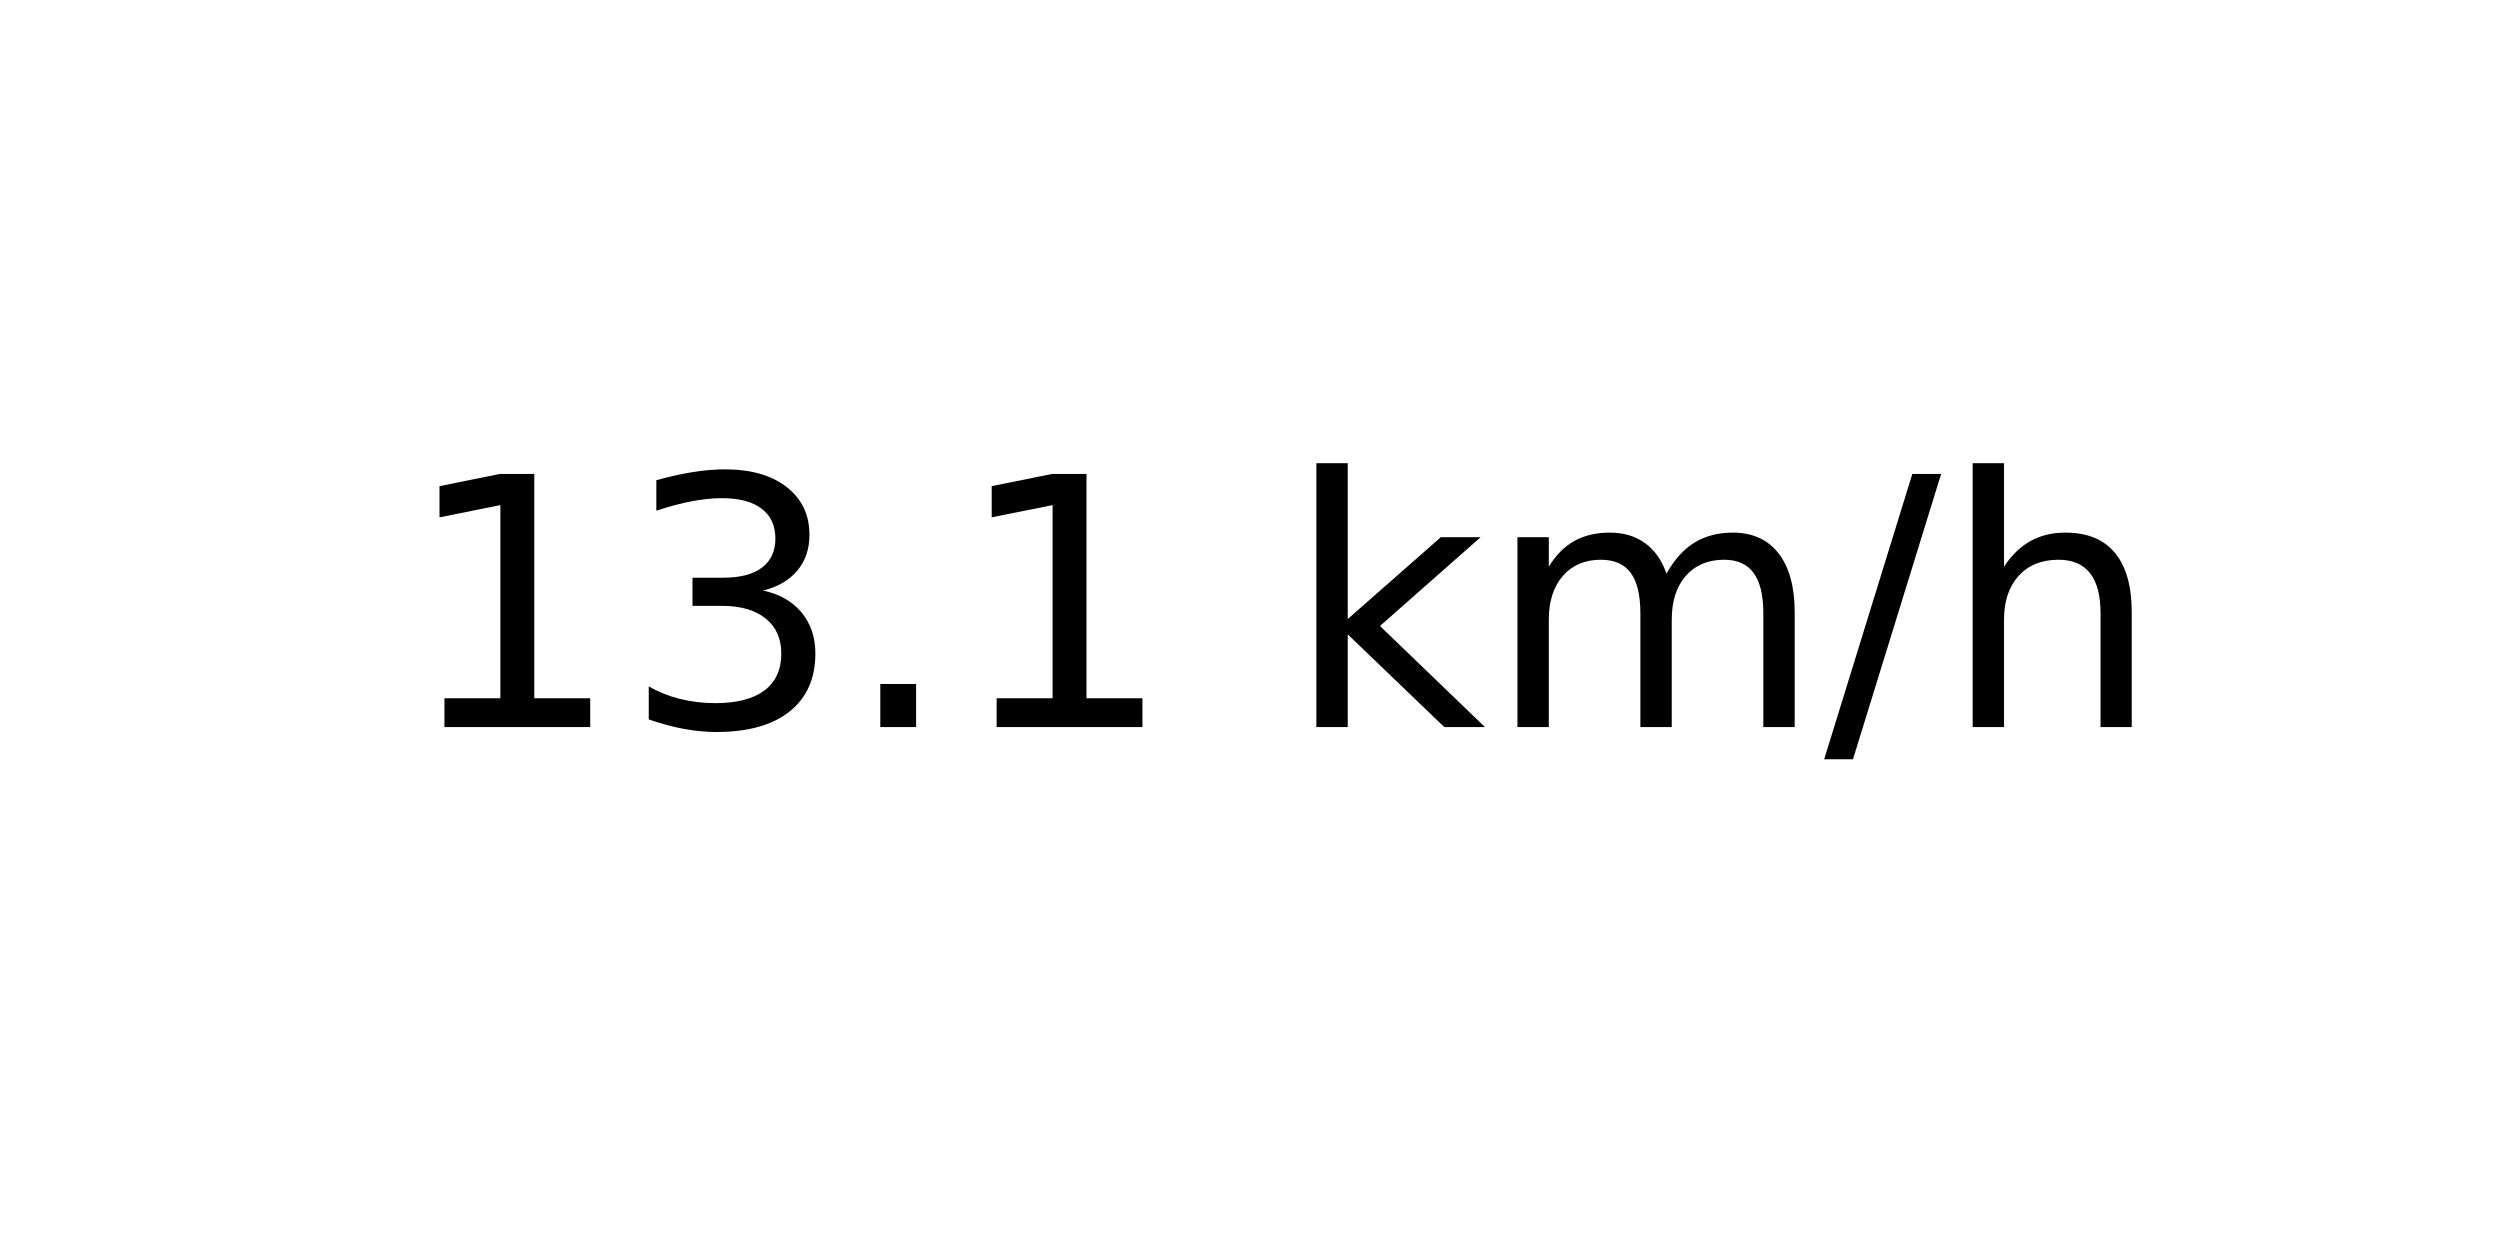
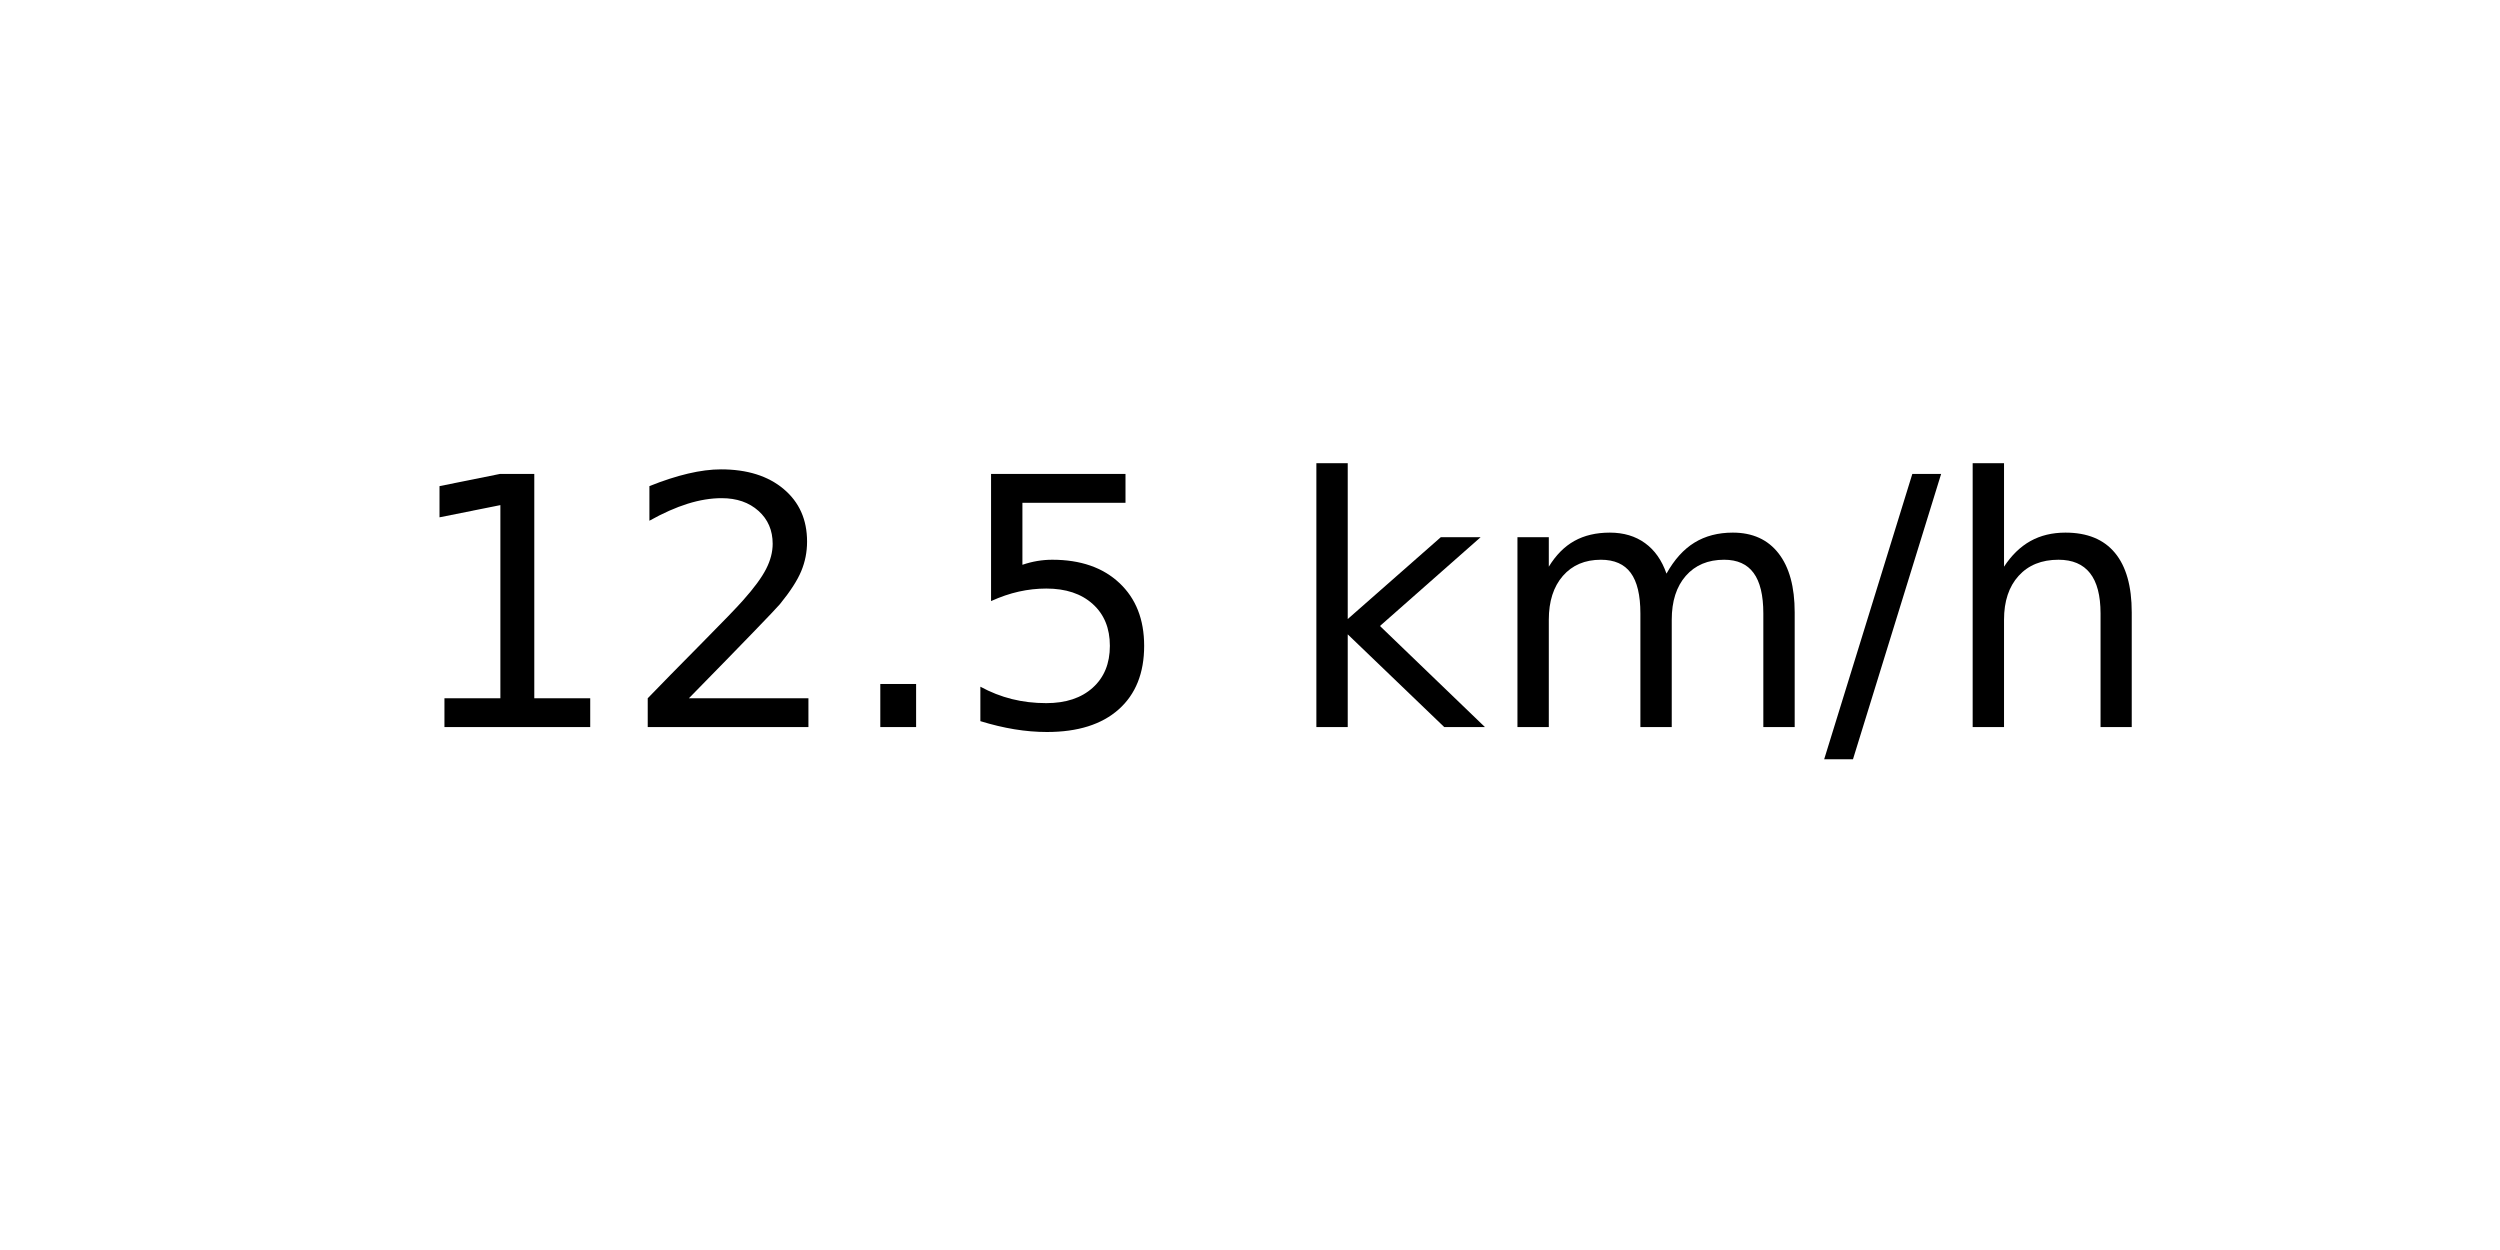
<svg xmlns="http://www.w3.org/2000/svg" xmlns:xlink="http://www.w3.org/1999/xlink" width="72pt" height="36pt" viewBox="0 0 72 36" version="1.1">
  <defs>
    <style type="text/css">*{stroke-linejoin: round; stroke-linecap: butt}</style>
  </defs>
  <g id="figure_1">
    <g id="axes_1">
      <g id="text_1">
        <g transform="translate(11.55937 20.93937) scale(0.1 -0.1)">
          <defs>
            <path id="DejaVuSans-31" d="M 794 531  L 1825 531  L 1825 4091  L 703 3866  L 703 4441  L 1819 4666  L 2450 4666  L 2450 531  L 3481 531  L 3481 0  L 794 0  L 794 531  z " transform="scale(0.015625)" />
-             <path id="DejaVuSans-33" d="M 2597 2516  Q 3050 2419 3304 2112  Q 3559 1806 3559 1356  Q 3559 666 3084 287  Q 2609 -91 1734 -91  Q 1441 -91 1130 -33  Q 819 25 488 141  L 488 750  Q 750 597 1062 519  Q 1375 441 1716 441  Q 2309 441 2620 675  Q 2931 909 2931 1356  Q 2931 1769 2642 2001  Q 2353 2234 1838 2234  L 1294 2234  L 1294 2753  L 1863 2753  Q 2328 2753 2575 2939  Q 2822 3125 2822 3475  Q 2822 3834 2567 4026  Q 2313 4219 1838 4219  Q 1578 4219 1281 4162  Q 984 4106 628 3988  L 628 4550  Q 988 4650 1302 4700  Q 1616 4750 1894 4750  Q 2613 4750 3031 4423  Q 3450 4097 3450 3541  Q 3450 3153 3228 2886  Q 3006 2619 2597 2516  z " transform="scale(0.015625)" />
+             <path id="DejaVuSans-32" d="M 1228 531  L 3431 531  L 3431 0  L 469 0  L 469 531  Q 828 903 1448 1529  Q 2069 2156 2228 2338  Q 2531 2678 2651 2914  Q 2772 3150 2772 3378  Q 2772 3750 2511 3984  Q 2250 4219 1831 4219  Q 1534 4219 1204 4116  Q 875 4013 500 3803  L 500 4441  Q 881 4594 1212 4672  Q 1544 4750 1819 4750  Q 2544 4750 2975 4387  Q 3406 4025 3406 3419  Q 3406 3131 3298 2873  Q 3191 2616 2906 2266  Q 2828 2175 2409 1742  Q 1991 1309 1228 531  z " transform="scale(0.015625)" />
            <path id="DejaVuSans-2e" d="M 684 794  L 1344 794  L 1344 0  L 684 0  L 684 794  z " transform="scale(0.015625)" />
+             <path id="DejaVuSans-35" d="M 691 4666  L 3169 4666  L 3169 4134  L 1269 4134  L 1269 2991  Q 1406 3038 1543 3061  Q 1681 3084 1819 3084  Q 2600 3084 3056 2656  Q 3513 2228 3513 1497  Q 3513 744 3044 326  Q 2575 -91 1722 -91  Q 1428 -91 1123 -41  Q 819 9 494 109  L 494 744  Q 775 591 1075 516  Q 1375 441 1709 441  Q 2250 441 2565 725  Q 2881 1009 2881 1497  Q 2881 1984 2565 2268  Q 2250 2553 1709 2553  Q 1456 2553 1204 2497  Q 953 2441 691 2322  L 691 4666  z " transform="scale(0.015625)" />
            <path id="DejaVuSans-20" transform="scale(0.015625)" />
            <path id="DejaVuSans-6b" d="M 581 4863  L 1159 4863  L 1159 1991  L 2875 3500  L 3609 3500  L 1753 1863  L 3688 0  L 2938 0  L 1159 1709  L 1159 0  L 581 0  L 581 4863  z " transform="scale(0.015625)" />
            <path id="DejaVuSans-6d" d="M 3328 2828  Q 3544 3216 3844 3400  Q 4144 3584 4550 3584  Q 5097 3584 5394 3201  Q 5691 2819 5691 2113  L 5691 0  L 5113 0  L 5113 2094  Q 5113 2597 4934 2840  Q 4756 3084 4391 3084  Q 3944 3084 3684 2787  Q 3425 2491 3425 1978  L 3425 0  L 2847 0  L 2847 2094  Q 2847 2600 2669 2842  Q 2491 3084 2119 3084  Q 1678 3084 1418 2786  Q 1159 2488 1159 1978  L 1159 0  L 581 0  L 581 3500  L 1159 3500  L 1159 2956  Q 1356 3278 1631 3431  Q 1906 3584 2284 3584  Q 2666 3584 2933 3390  Q 3200 3197 3328 2828  z " transform="scale(0.015625)" />
            <path id="DejaVuSans-2f" d="M 1625 4666  L 2156 4666  L 531 -594  L 0 -594  L 1625 4666  z " transform="scale(0.015625)" />
            <path id="DejaVuSans-68" d="M 3513 2113  L 3513 0  L 2938 0  L 2938 2094  Q 2938 2591 2744 2837  Q 2550 3084 2163 3084  Q 1697 3084 1428 2787  Q 1159 2491 1159 1978  L 1159 0  L 581 0  L 581 4863  L 1159 4863  L 1159 2956  Q 1366 3272 1645 3428  Q 1925 3584 2291 3584  Q 2894 3584 3203 3211  Q 3513 2838 3513 2113  z " transform="scale(0.015625)" />
          </defs>
          <use xlink:href="#DejaVuSans-31" />
-           <use xlink:href="#DejaVuSans-33" x="63.623" />
+           <use xlink:href="#DejaVuSans-32" x="63.623" />
          <use xlink:href="#DejaVuSans-2e" x="127.246" />
-           <use xlink:href="#DejaVuSans-31" x="159.033" />
+           <use xlink:href="#DejaVuSans-35" x="159.033" />
          <use xlink:href="#DejaVuSans-20" x="222.656" />
          <use xlink:href="#DejaVuSans-6b" x="254.443" />
          <use xlink:href="#DejaVuSans-6d" x="312.354" />
          <use xlink:href="#DejaVuSans-2f" x="409.766" />
          <use xlink:href="#DejaVuSans-68" x="443.457" />
        </g>
      </g>
    </g>
  </g>
</svg>
